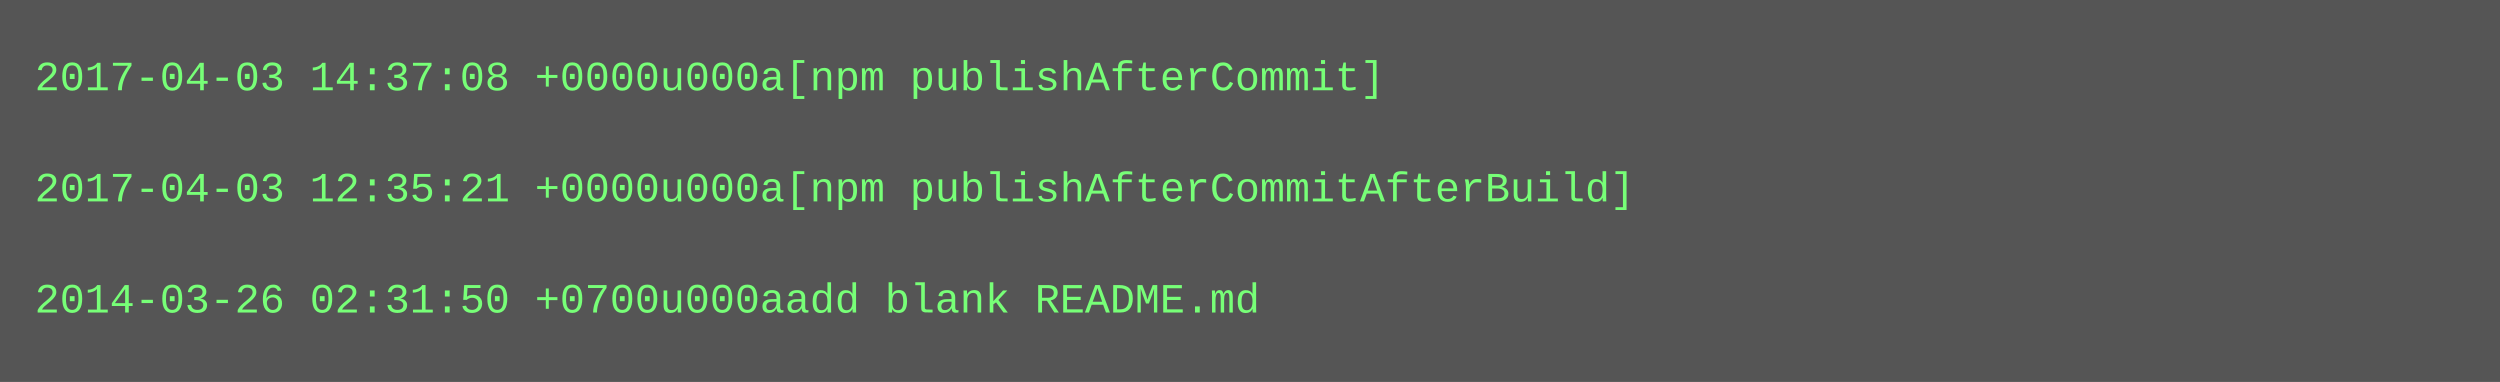
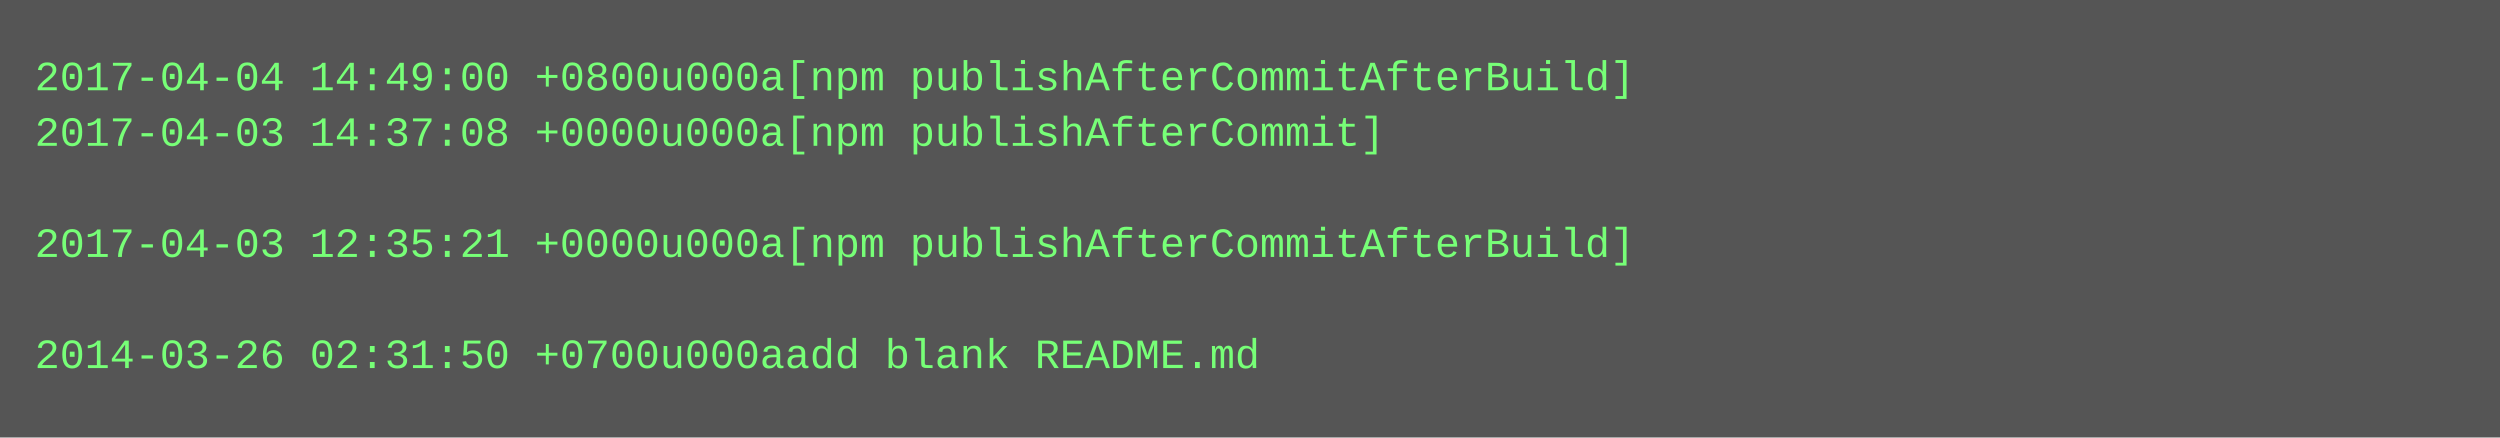
- <svg xmlns="http://www.w3.org/2000/svg" height="110" width="720">
-   <rect height="110" fill="#555" width="720" />
+ <svg xmlns="http://www.w3.org/2000/svg" height="126" width="720">
+   <rect height="126" fill="#555" width="720" />
  <text fill="#7f7" font-family="Courier New" font-size="12" xml:space="preserve">
-     <tspan x="10" y="26">2017-04-03 14:37:08 +0000u000a[npm publishAfterCommit]</tspan>
-     <tspan x="10" y="42" />
-     <tspan x="10" y="58">2017-04-03 12:35:21 +0000u000a[npm publishAfterCommitAfterBuild]</tspan>
-     <tspan x="10" y="74" />
-     <tspan x="10" y="90">2014-03-26 02:31:50 +0700u000aadd blank README.md</tspan>
+     <tspan x="10" y="26">2017-04-04 14:49:00 +0800u000a[npm publishAfterCommitAfterBuild]</tspan>
+     <tspan x="10" y="42">2017-04-03 14:37:08 +0000u000a[npm publishAfterCommit]</tspan>
+     <tspan x="10" y="58" />
+     <tspan x="10" y="74">2017-04-03 12:35:21 +0000u000a[npm publishAfterCommitAfterBuild]</tspan>
+     <tspan x="10" y="90" />
+     <tspan x="10" y="106">2014-03-26 02:31:50 +0700u000aadd blank README.md</tspan>
  </text>
</svg>
